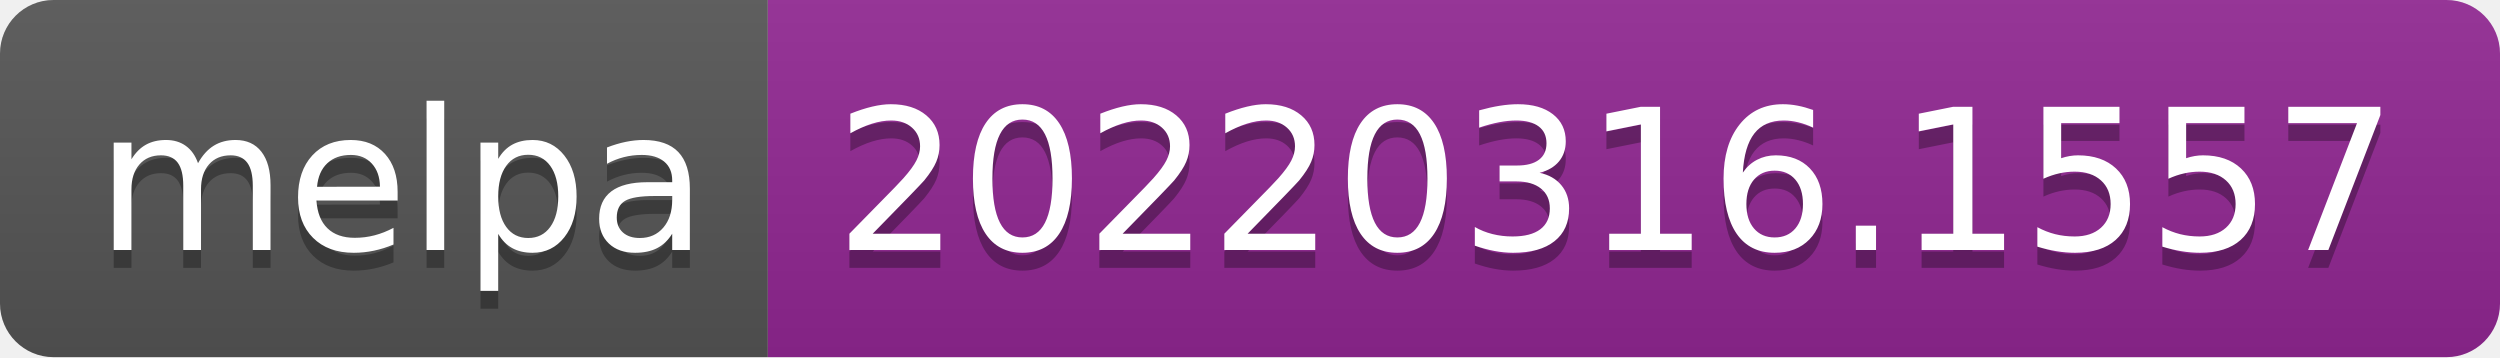
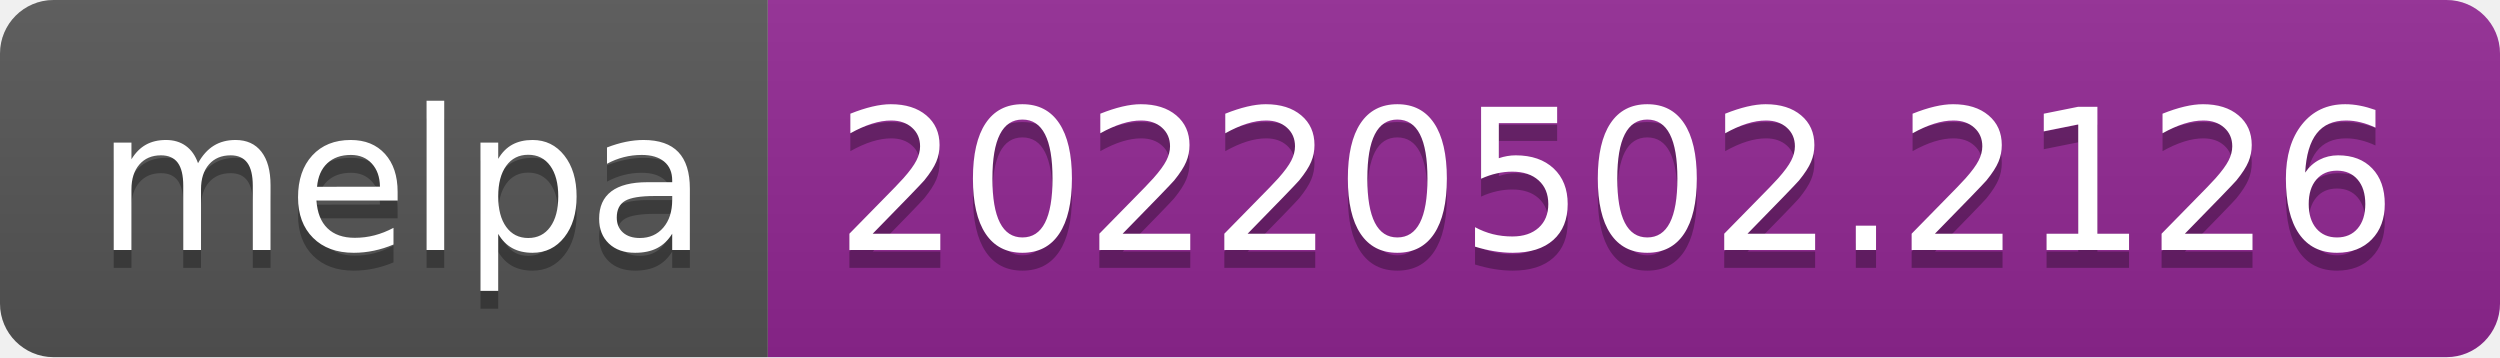
- <svg xmlns="http://www.w3.org/2000/svg" width="140" height="20" role="img" aria-label="melpa: 20220316.1557">
+ <svg xmlns="http://www.w3.org/2000/svg" width="140" height="20" role="img" aria-label="melpa: 20220502.2126">
  <linearGradient id="s" x2="0" y2="100%">
    <stop offset="0" stop-color="#bbb" stop-opacity=".1" />
    <stop offset="1" stop-opacity=".1" />
  </linearGradient>
  <clipPath id="r">
    <rect width="140" height="20" rx="3" fill="#fff" />
  </clipPath>
  <g clip-path="url(#r)">
    <rect width="43" height="20" fill="#555" />
    <rect x="43" width="97" height="20" fill="#922793" />
    <rect width="140" height="20" fill="url(#s)" />
  </g>
  <g fill="#fff" text-anchor="middle" font-family="Verdana,Geneva,DejaVu Sans,sans-serif" text-rendering="geometricPrecision" font-size="110">
    <text aria-hidden="true" x="225" y="150" fill="#010101" fill-opacity=".3" transform="scale(.1)" textLength="330">melpa</text>
    <text x="225" y="140" transform="scale(.1)" fill="#fff" textLength="330">melpa</text>
-     <text aria-hidden="true" x="905" y="150" fill="#010101" fill-opacity=".3" transform="scale(.1)" textLength="870">20220316.1557</text>
-     <text x="905" y="140" transform="scale(.1)" fill="#fff" textLength="870">20220316.1557</text>
+     <text aria-hidden="true" x="905" y="150" fill="#010101" fill-opacity=".3" transform="scale(.1)" textLength="870">20220502.2126</text>
+     <text x="905" y="140" transform="scale(.1)" fill="#fff" textLength="870">20220502.2126</text>
  </g>
</svg>
